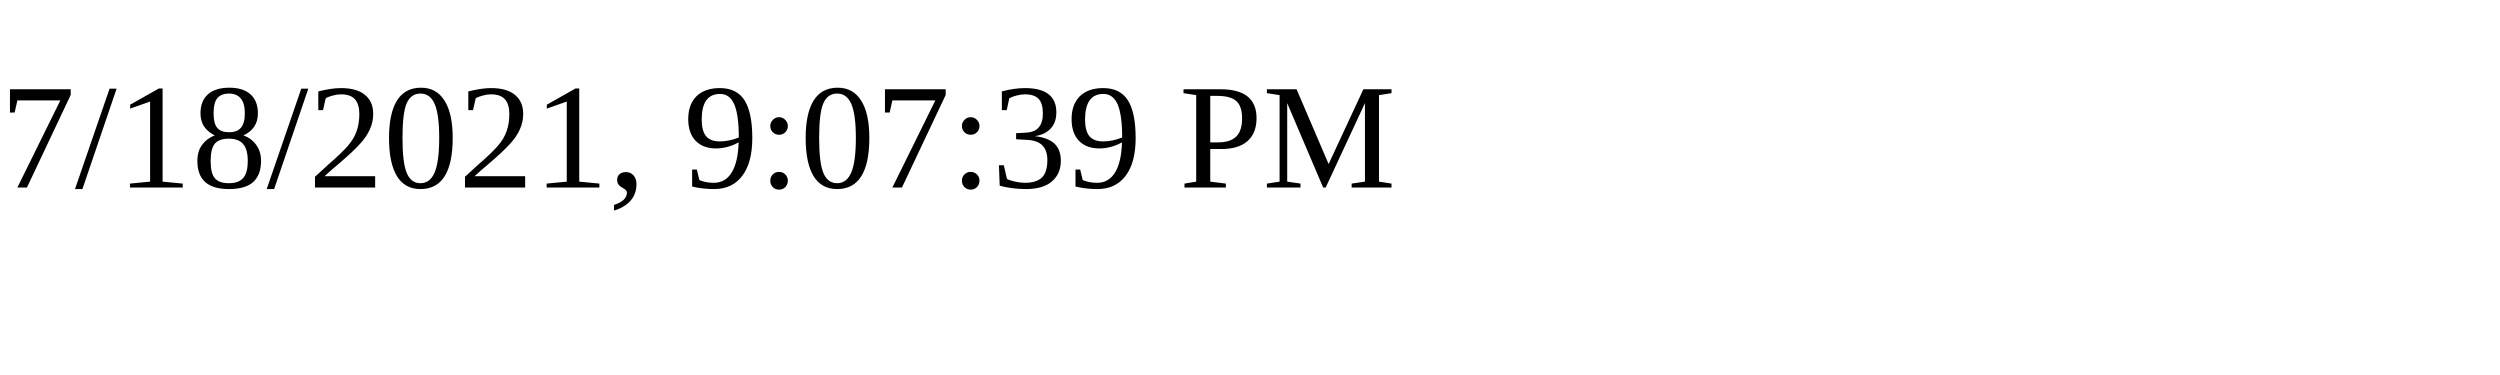
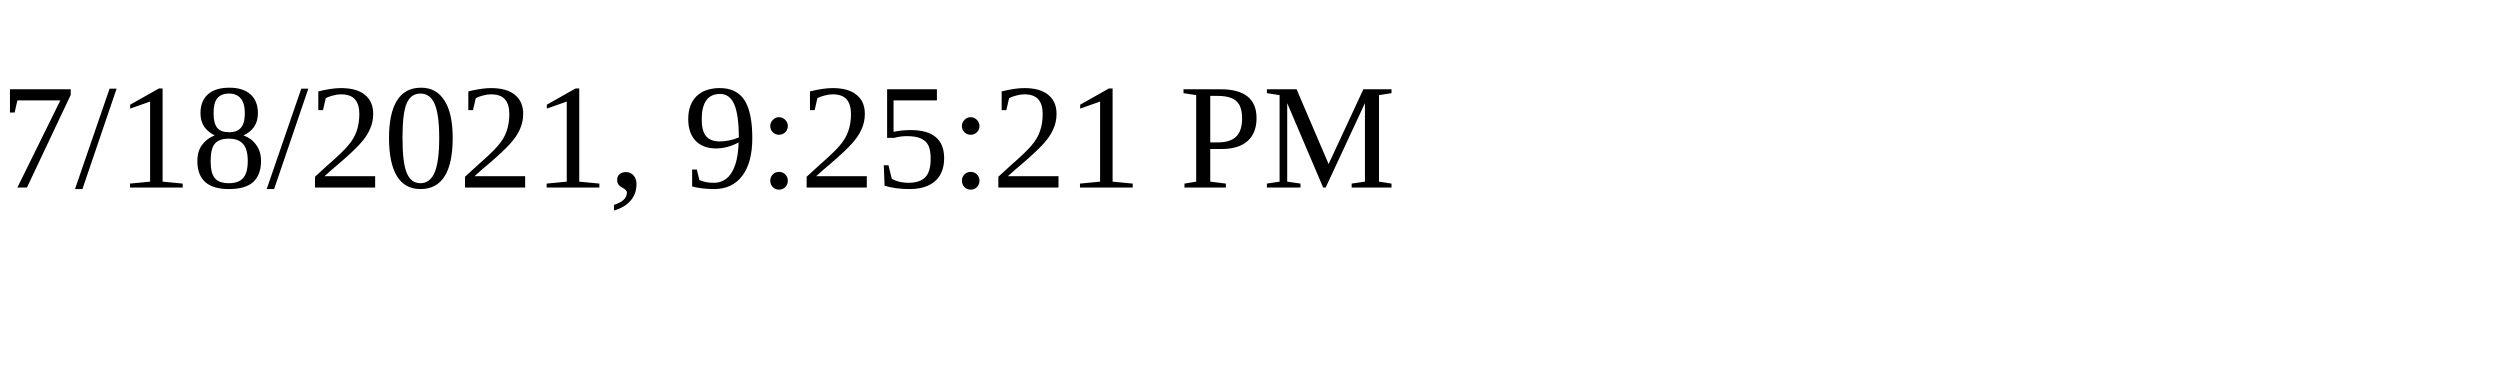
<svg xmlns="http://www.w3.org/2000/svg" height="30" width="200">
-   <text x="0" y="15">7/18/2021, 9:07:39 PM</text>
+   <text x="0" y="15">7/18/2021, 9:25:21 PM</text>
</svg>
